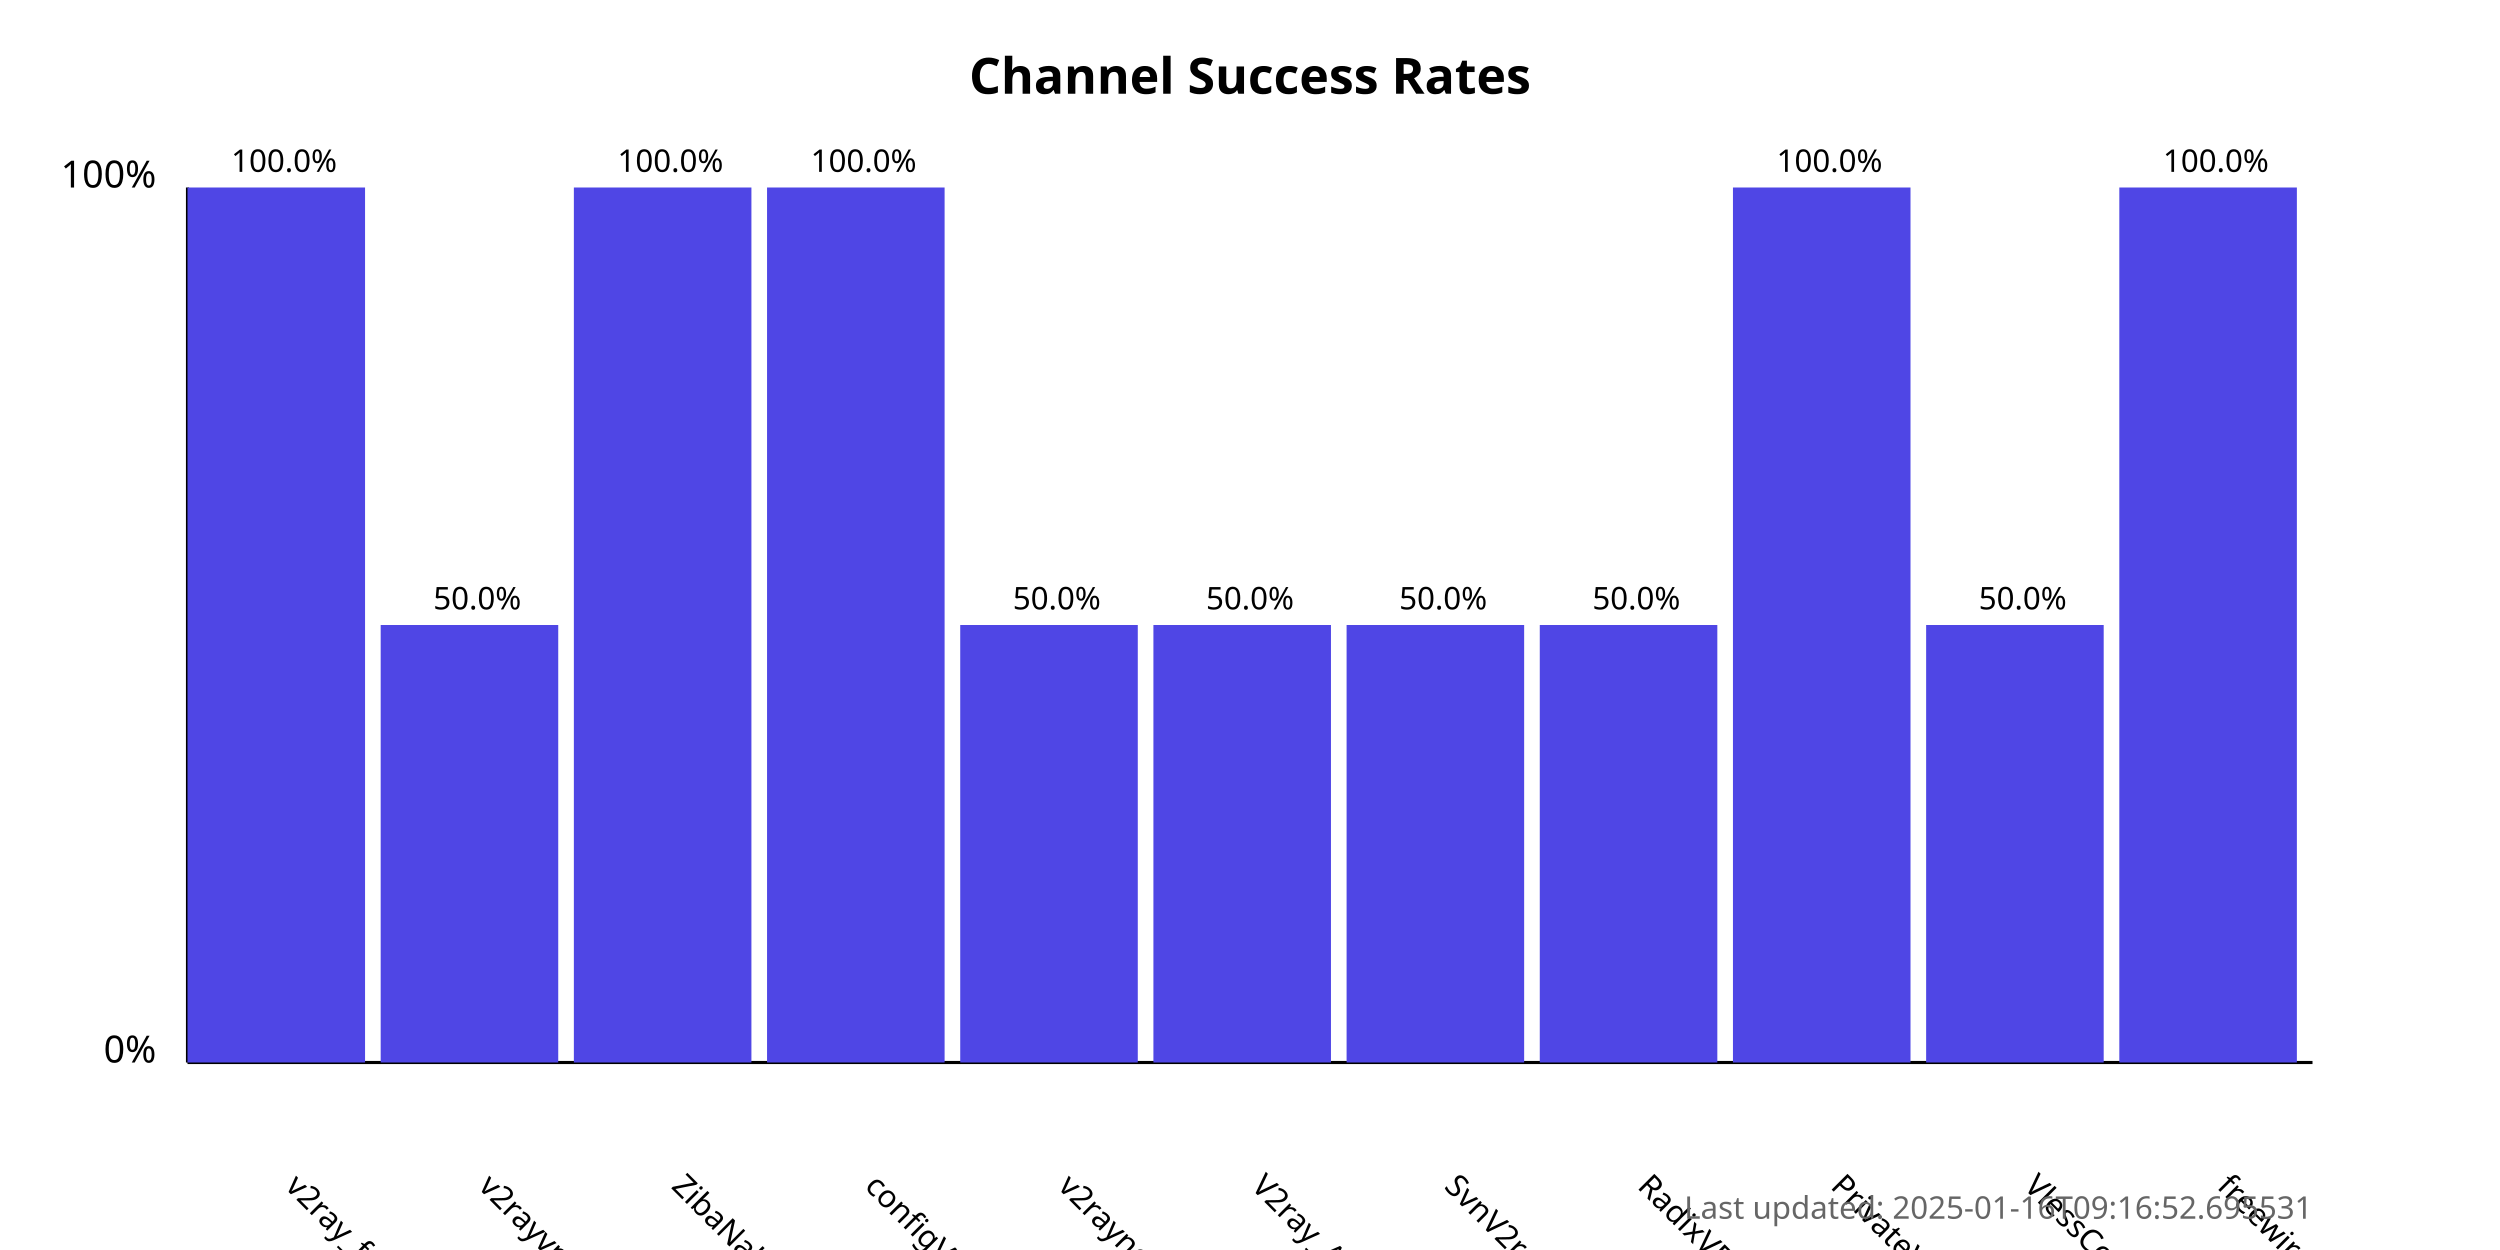
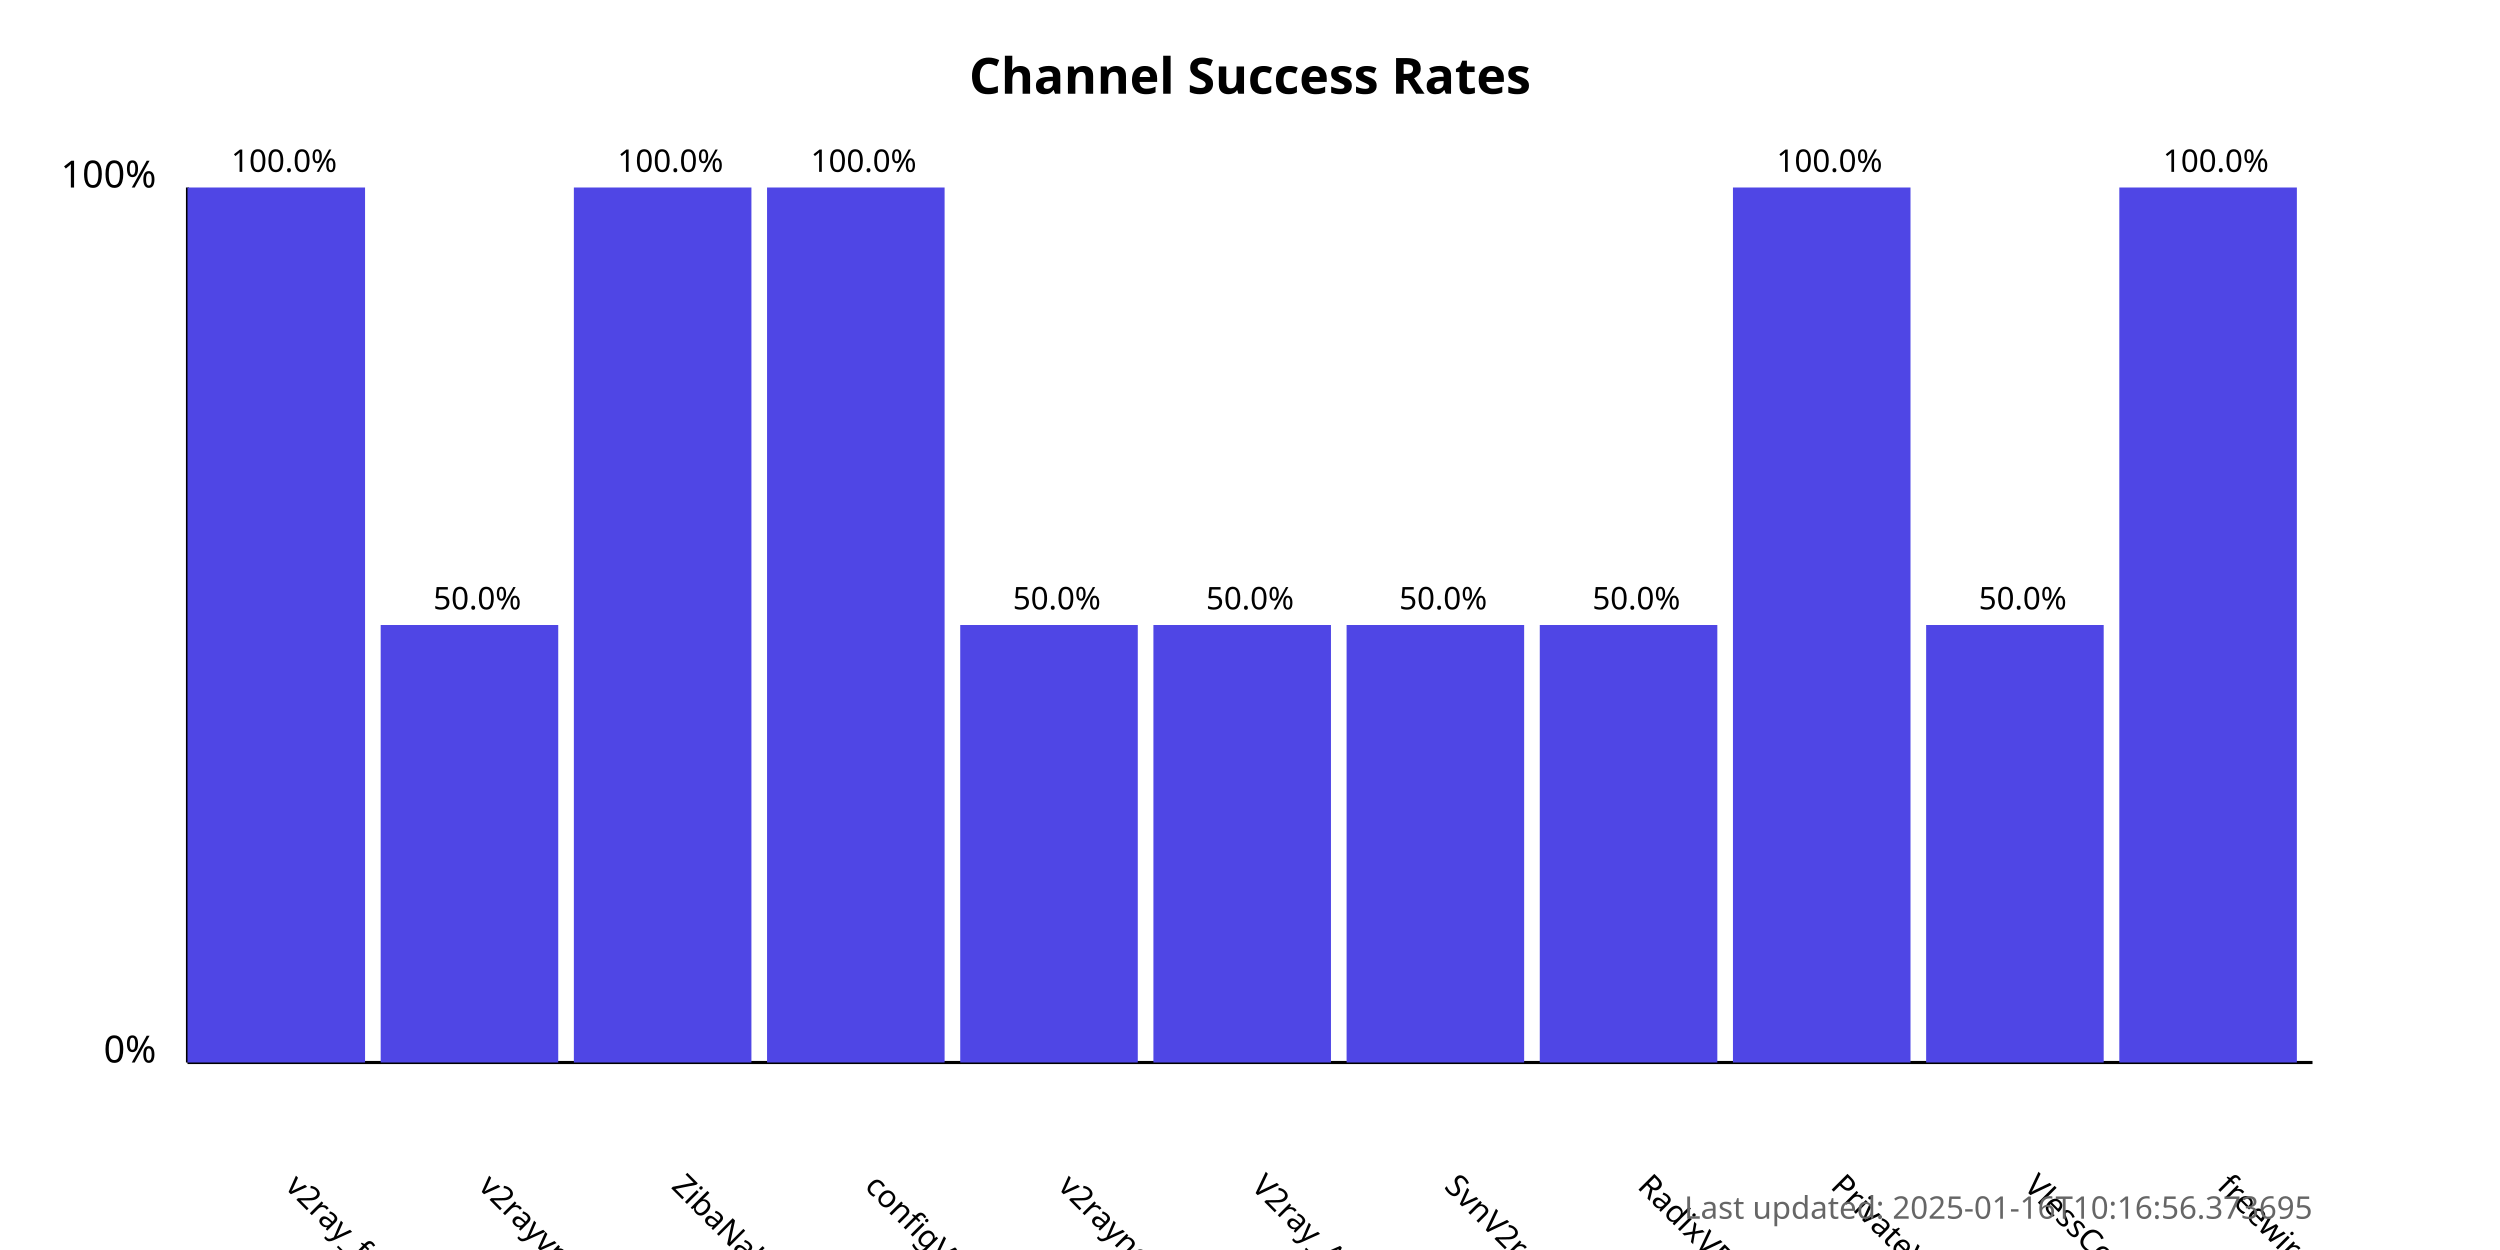
<svg xmlns="http://www.w3.org/2000/svg" width="800" height="400">
  <style>
            .chart-title { font: bold 16px sans-serif; }
            .axis-label { font: 12px sans-serif; }
            .tick-label { font: 10px sans-serif; }
            .bar { fill: #4f46e5; }
            .bar:hover { fill: #6366f1; }
            .timestamp { font: 10px sans-serif; fill: #666; }
        </style>
  <text x="400.0" y="30" text-anchor="middle" class="chart-title">
            Channel Success Rates
        </text>
  <line x1="60" y1="340" x2="60" y2="60" stroke="black" stroke-width="1" />
  <line x1="60" y1="340" x2="740" y2="340" stroke="black" stroke-width="1" />
  <text x="50" y="340" text-anchor="end" class="axis-label">0%</text>
  <text x="50" y="60" text-anchor="end" class="axis-label">100%</text>
  <g>
    <rect x="60" y="60.0" width="56.818" height="280.0" class="bar" />
    <text x="90.909" y="380" transform="rotate(45, 90.90909, 380)" text-anchor="start" class="tick-label">
                v2ray_free_conf
            </text>
    <text x="90.909" y="55.0" text-anchor="middle" class="tick-label">
                100.0%
            </text>
  </g>
  <g>
    <rect x="121.818" y="200.0" width="56.818" height="140.0" class="bar" />
    <text x="152.727" y="380" transform="rotate(45, 152.7273, 380)" text-anchor="start" class="tick-label">
                v2rayvpno
            </text>
    <text x="152.727" y="195.0" text-anchor="middle" class="tick-label">
                50.0%
            </text>
  </g>
  <g>
    <rect x="183.636" y="60.0" width="56.818" height="280.0" class="bar" />
    <text x="214.545" y="380" transform="rotate(45, 214.5455, 380)" text-anchor="start" class="tick-label">
                ZibaNabz
            </text>
    <text x="214.545" y="55.0" text-anchor="middle" class="tick-label">
                100.0%
            </text>
  </g>
  <g>
    <rect x="245.455" y="60.0" width="56.818" height="280.0" class="bar" />
    <text x="276.364" y="380" transform="rotate(45, 276.3636, 380)" text-anchor="start" class="tick-label">
                configV2rayForFree
            </text>
    <text x="276.364" y="55.0" text-anchor="middle" class="tick-label">
                100.0%
            </text>
  </g>
  <g>
    <rect x="307.273" y="200.0" width="56.818" height="140.0" class="bar" />
    <text x="338.182" y="380" transform="rotate(45, 338.1818, 380)" text-anchor="start" class="tick-label">
                v2rayngvpn
            </text>
    <text x="338.182" y="195.0" text-anchor="middle" class="tick-label">
                50.0%
            </text>
  </g>
  <g>
    <rect x="369.091" y="200.0" width="56.818" height="140.0" class="bar" />
    <text x="400.0" y="380" transform="rotate(45, 400.0, 380)" text-anchor="start" class="tick-label">
                V2ray_Alpha
            </text>
    <text x="400.0" y="195.0" text-anchor="middle" class="tick-label">
                50.0%
            </text>
  </g>
  <g>
    <rect x="430.909" y="200.0" width="56.818" height="140.0" class="bar" />
    <text x="461.818" y="380" transform="rotate(45, 461.8182, 380)" text-anchor="start" class="tick-label">
                SvnV2ray
            </text>
    <text x="461.818" y="195.0" text-anchor="middle" class="tick-label">
                50.0%
            </text>
  </g>
  <g>
    <rect x="492.727" y="200.0" width="56.818" height="140.0" class="bar" />
    <text x="523.636" y="380" transform="rotate(45, 523.6364, 380)" text-anchor="start" class="tick-label">
                RadixVPN
            </text>
    <text x="523.636" y="195.0" text-anchor="middle" class="tick-label">
                50.0%
            </text>
  </g>
  <g>
    <rect x="554.545" y="60.0" width="56.818" height="280.0" class="bar" />
    <text x="585.455" y="380" transform="rotate(45, 585.4545, 380)" text-anchor="start" class="tick-label">
                PrivateVPNs
            </text>
    <text x="585.455" y="55.0" text-anchor="middle" class="tick-label">
                100.0%
            </text>
  </g>
  <g>
    <rect x="616.364" y="200.0" width="56.818" height="140.0" class="bar" />
    <text x="647.273" y="380" transform="rotate(45, 647.2727, 380)" text-anchor="start" class="tick-label">
                VlessConfig
            </text>
    <text x="647.273" y="195.0" text-anchor="middle" class="tick-label">
                50.0%
            </text>
  </g>
  <g>
    <rect x="678.182" y="60.0" width="56.818" height="280.0" class="bar" />
    <text x="709.091" y="380" transform="rotate(45, 709.0909, 380)" text-anchor="start" class="tick-label">
                freewireguard
            </text>
    <text x="709.091" y="55.0" text-anchor="middle" class="tick-label">
                100.0%
            </text>
  </g>
  <text x="740" y="390" text-anchor="end" class="timestamp">
-             Last updated: 2025-01-16T09:16:52.695531
+             Last updated: 2025-01-16T10:16:56.373695
        </text>
</svg>
